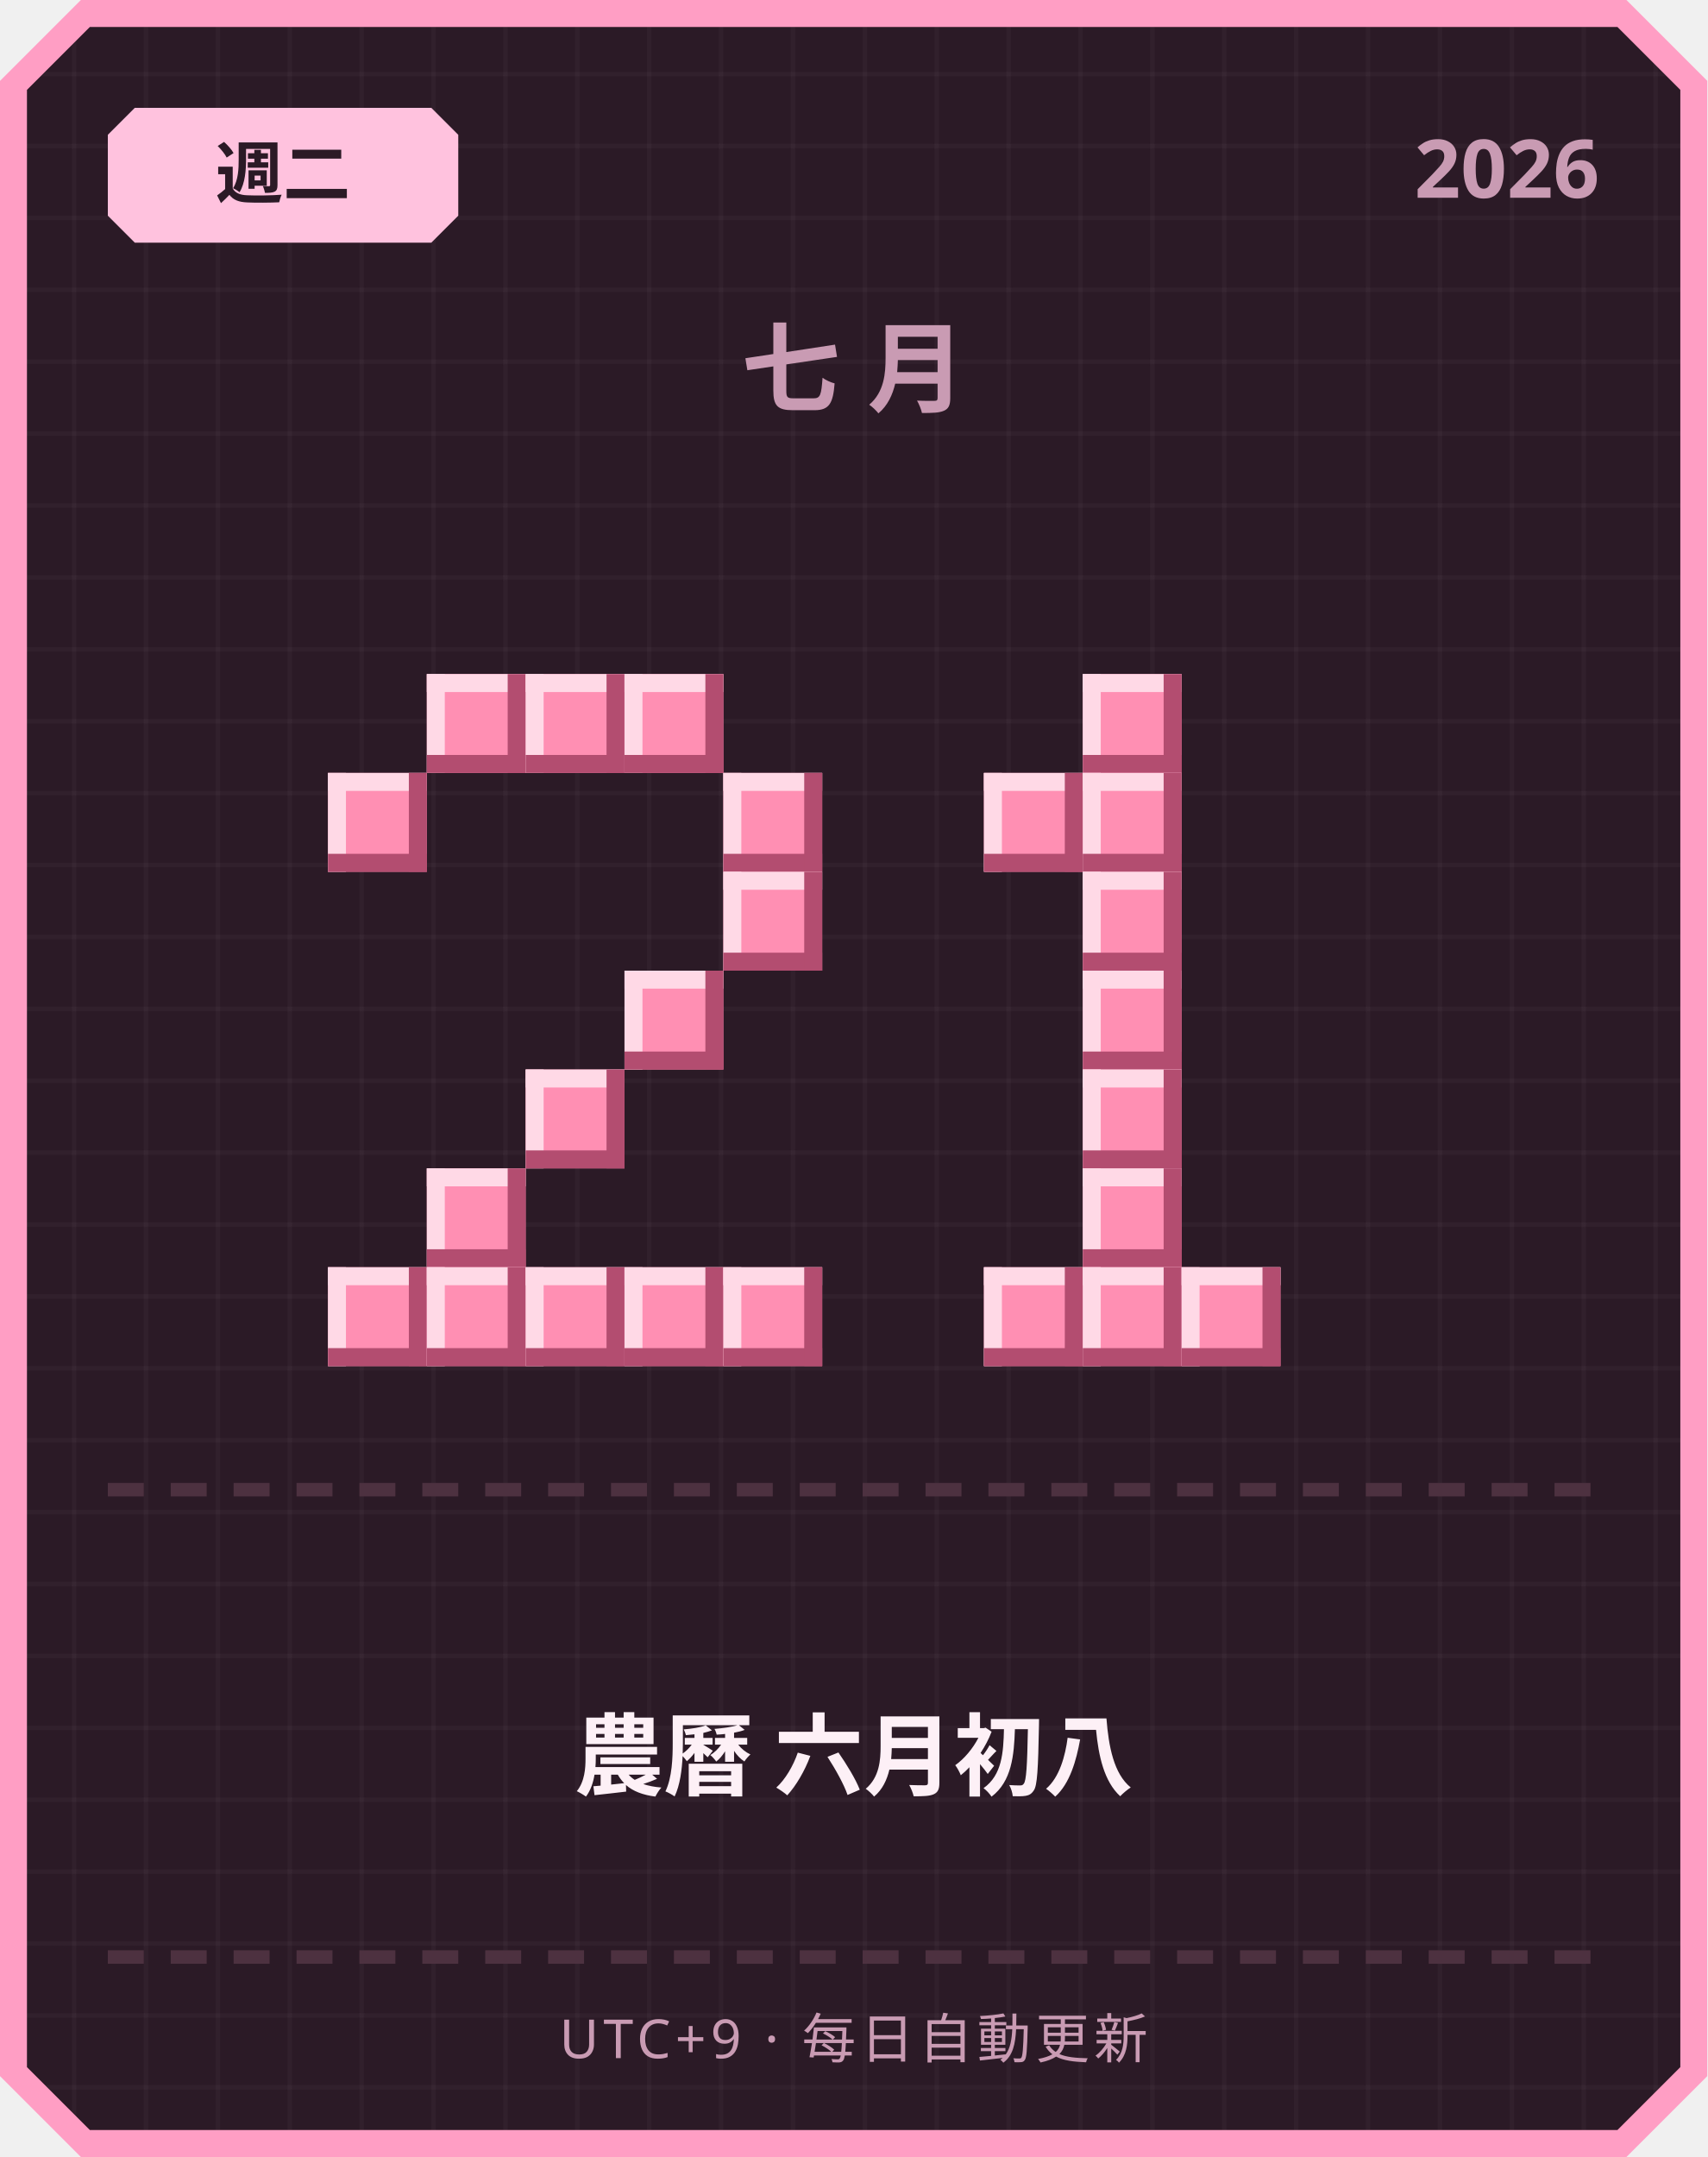
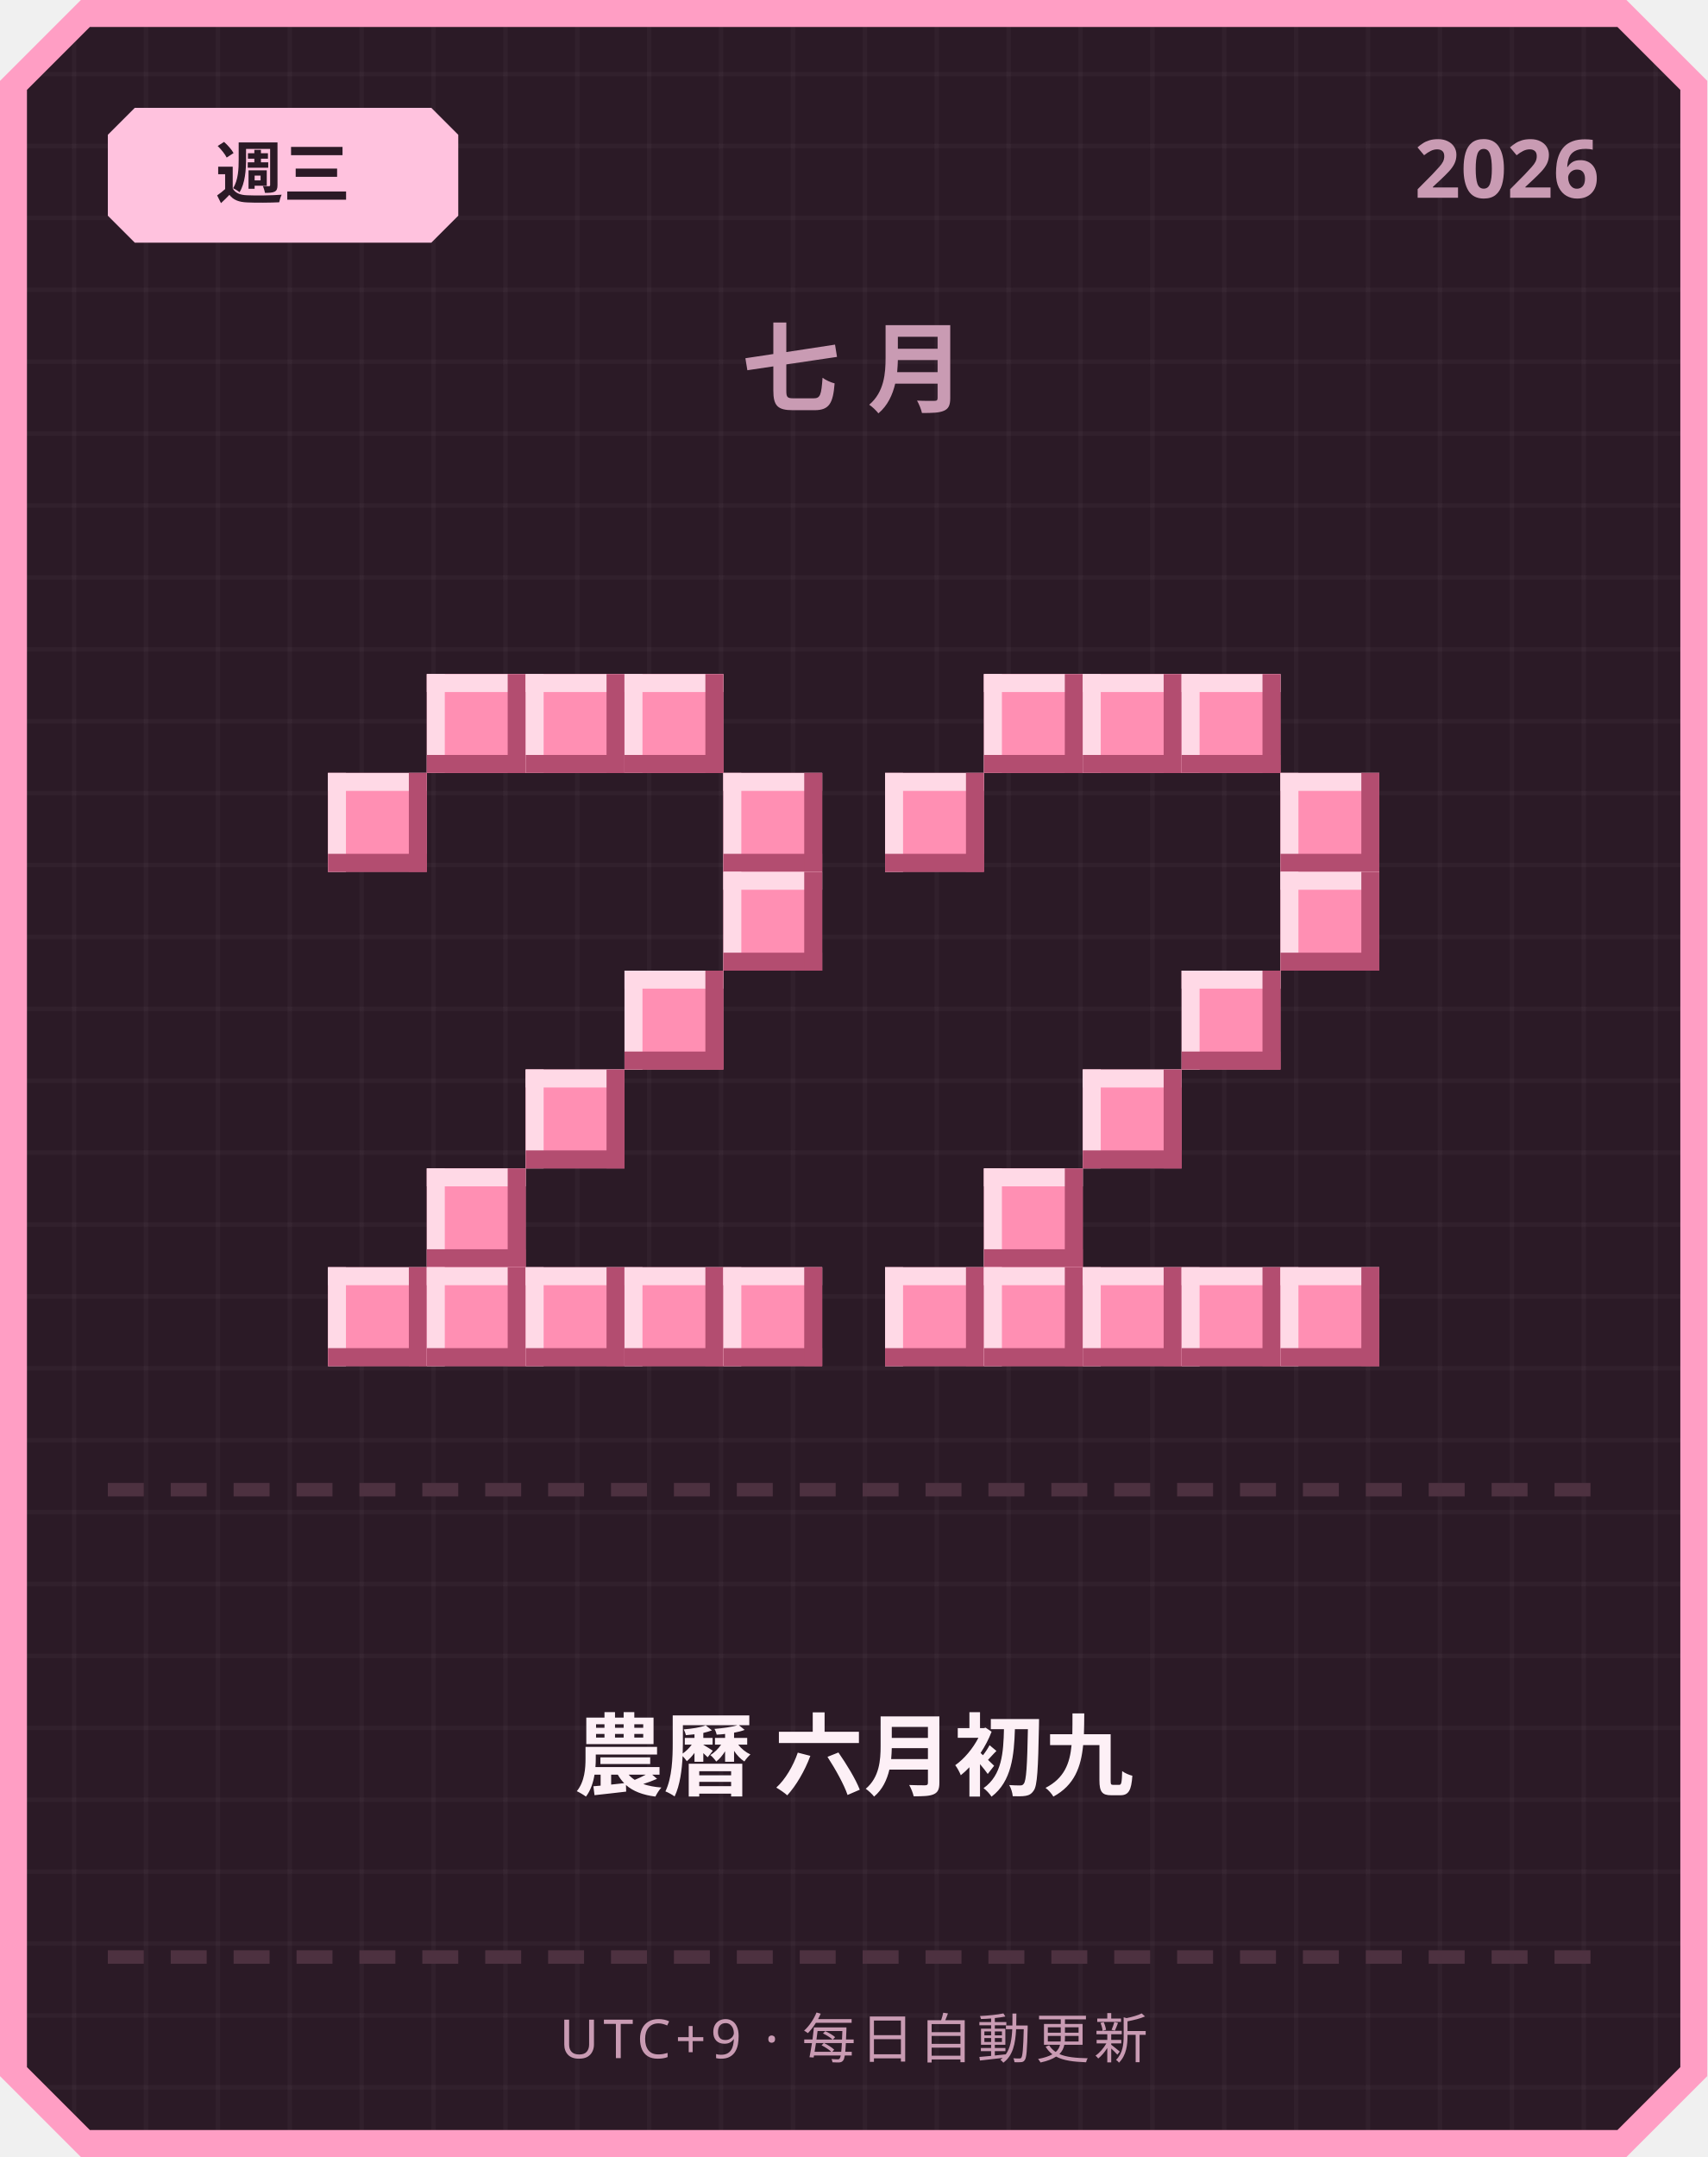
<svg xmlns="http://www.w3.org/2000/svg" width="380" height="480" viewBox="0 0 380 480">
  <defs>
    <pattern id="grid" width="16" height="16" patternUnits="userSpaceOnUse">
      <rect width="16" height="16" fill="#2b1a26" />
      <rect width="1" height="16" fill="#ffffff" opacity="0.03" />
      <rect width="16" height="1" fill="#ffffff" opacity="0.03" />
    </pattern>
  </defs>
  <path d="M 18,0 L 362,0 L 380,18 L 380,462 L 362,480 L 18,480 L 0,462 L 0,18 Z" fill="#ff9ec4" />
  <path d="M 20,6 L 360,6 L 374,20 L 374,460 L 360,474 L 20,474 L 6,460 L 6,20 Z" fill="url(#grid)" />
  <path d="M 30,24 L 96,24 L 102,30 L 102,48 L 96,54 L 30,54 L 24,48 L 24,30 Z" fill="#ffc2de" />
-   <text x="63" y="44" text-anchor="middle" font-family="'Segoe UI', sans-serif" font-size="15" font-weight="700" fill="#2b1a26">週二</text>
+   <text x="63" y="44" text-anchor="middle" font-family="'Segoe UI', sans-serif" font-size="15" font-weight="700" fill="#2b1a26">週三</text>
  <text x="356" y="44" text-anchor="end" font-family="'Segoe UI', sans-serif" font-size="18" font-weight="700" fill="#c99bb3">2026</text>
  <text x="190" y="90" text-anchor="middle" font-family="'Segoe UI', sans-serif" font-size="22" font-weight="700" letter-spacing="6" fill="#c99bb3">七月</text>
  <rect x="95" y="150" width="22" height="22" fill="#ff8fb3" />
  <rect x="95" y="150" width="22" height="4" fill="#ffd9e6" />
  <rect x="95" y="150" width="4" height="22" fill="#ffd9e6" />
  <rect x="95" y="168" width="22" height="4" fill="#b34d70" />
  <rect x="113" y="150" width="4" height="22" fill="#b34d70" />
  <rect x="117" y="150" width="22" height="22" fill="#ff8fb3" />
  <rect x="117" y="150" width="22" height="4" fill="#ffd9e6" />
  <rect x="117" y="150" width="4" height="22" fill="#ffd9e6" />
  <rect x="117" y="168" width="22" height="4" fill="#b34d70" />
  <rect x="135" y="150" width="4" height="22" fill="#b34d70" />
  <rect x="139" y="150" width="22" height="22" fill="#ff8fb3" />
  <rect x="139" y="150" width="22" height="4" fill="#ffd9e6" />
  <rect x="139" y="150" width="4" height="22" fill="#ffd9e6" />
  <rect x="139" y="168" width="22" height="4" fill="#b34d70" />
  <rect x="157" y="150" width="4" height="22" fill="#b34d70" />
  <rect x="73" y="172" width="22" height="22" fill="#ff8fb3" />
  <rect x="73" y="172" width="22" height="4" fill="#ffd9e6" />
  <rect x="73" y="172" width="4" height="22" fill="#ffd9e6" />
  <rect x="73" y="190" width="22" height="4" fill="#b34d70" />
  <rect x="91" y="172" width="4" height="22" fill="#b34d70" />
  <rect x="161" y="172" width="22" height="22" fill="#ff8fb3" />
  <rect x="161" y="172" width="22" height="4" fill="#ffd9e6" />
  <rect x="161" y="172" width="4" height="22" fill="#ffd9e6" />
  <rect x="161" y="190" width="22" height="4" fill="#b34d70" />
  <rect x="179" y="172" width="4" height="22" fill="#b34d70" />
  <rect x="161" y="194" width="22" height="22" fill="#ff8fb3" />
  <rect x="161" y="194" width="22" height="4" fill="#ffd9e6" />
  <rect x="161" y="194" width="4" height="22" fill="#ffd9e6" />
  <rect x="161" y="212" width="22" height="4" fill="#b34d70" />
  <rect x="179" y="194" width="4" height="22" fill="#b34d70" />
  <rect x="139" y="216" width="22" height="22" fill="#ff8fb3" />
  <rect x="139" y="216" width="22" height="4" fill="#ffd9e6" />
  <rect x="139" y="216" width="4" height="22" fill="#ffd9e6" />
  <rect x="139" y="234" width="22" height="4" fill="#b34d70" />
  <rect x="157" y="216" width="4" height="22" fill="#b34d70" />
  <rect x="117" y="238" width="22" height="22" fill="#ff8fb3" />
  <rect x="117" y="238" width="22" height="4" fill="#ffd9e6" />
  <rect x="117" y="238" width="4" height="22" fill="#ffd9e6" />
  <rect x="117" y="256" width="22" height="4" fill="#b34d70" />
  <rect x="135" y="238" width="4" height="22" fill="#b34d70" />
  <rect x="95" y="260" width="22" height="22" fill="#ff8fb3" />
  <rect x="95" y="260" width="22" height="4" fill="#ffd9e6" />
  <rect x="95" y="260" width="4" height="22" fill="#ffd9e6" />
  <rect x="95" y="278" width="22" height="4" fill="#b34d70" />
  <rect x="113" y="260" width="4" height="22" fill="#b34d70" />
  <rect x="73" y="282" width="22" height="22" fill="#ff8fb3" />
  <rect x="73" y="282" width="22" height="4" fill="#ffd9e6" />
  <rect x="73" y="282" width="4" height="22" fill="#ffd9e6" />
  <rect x="73" y="300" width="22" height="4" fill="#b34d70" />
  <rect x="91" y="282" width="4" height="22" fill="#b34d70" />
  <rect x="95" y="282" width="22" height="22" fill="#ff8fb3" />
  <rect x="95" y="282" width="22" height="4" fill="#ffd9e6" />
  <rect x="95" y="282" width="4" height="22" fill="#ffd9e6" />
  <rect x="95" y="300" width="22" height="4" fill="#b34d70" />
  <rect x="113" y="282" width="4" height="22" fill="#b34d70" />
  <rect x="117" y="282" width="22" height="22" fill="#ff8fb3" />
  <rect x="117" y="282" width="22" height="4" fill="#ffd9e6" />
  <rect x="117" y="282" width="4" height="22" fill="#ffd9e6" />
  <rect x="117" y="300" width="22" height="4" fill="#b34d70" />
  <rect x="135" y="282" width="4" height="22" fill="#b34d70" />
  <rect x="139" y="282" width="22" height="22" fill="#ff8fb3" />
  <rect x="139" y="282" width="22" height="4" fill="#ffd9e6" />
  <rect x="139" y="282" width="4" height="22" fill="#ffd9e6" />
  <rect x="139" y="300" width="22" height="4" fill="#b34d70" />
  <rect x="157" y="282" width="4" height="22" fill="#b34d70" />
  <rect x="161" y="282" width="22" height="22" fill="#ff8fb3" />
  <rect x="161" y="282" width="22" height="4" fill="#ffd9e6" />
  <rect x="161" y="282" width="4" height="22" fill="#ffd9e6" />
  <rect x="161" y="300" width="22" height="4" fill="#b34d70" />
  <rect x="179" y="282" width="4" height="22" fill="#b34d70" />
+   <rect x="219" y="150" width="22" height="22" fill="#ff8fb3" />
+   <rect x="219" y="150" width="22" height="4" fill="#ffd9e6" />
+   <rect x="219" y="150" width="4" height="22" fill="#ffd9e6" />
+   <rect x="219" y="168" width="22" height="4" fill="#b34d70" />
+   <rect x="237" y="150" width="4" height="22" fill="#b34d70" />
  <rect x="241" y="150" width="22" height="22" fill="#ff8fb3" />
  <rect x="241" y="150" width="22" height="4" fill="#ffd9e6" />
  <rect x="241" y="150" width="4" height="22" fill="#ffd9e6" />
  <rect x="241" y="168" width="22" height="4" fill="#b34d70" />
  <rect x="259" y="150" width="4" height="22" fill="#b34d70" />
-   <rect x="219" y="172" width="22" height="22" fill="#ff8fb3" />
-   <rect x="219" y="172" width="22" height="4" fill="#ffd9e6" />
-   <rect x="219" y="172" width="4" height="22" fill="#ffd9e6" />
-   <rect x="219" y="190" width="22" height="4" fill="#b34d70" />
-   <rect x="237" y="172" width="4" height="22" fill="#b34d70" />
-   <rect x="241" y="172" width="22" height="22" fill="#ff8fb3" />
-   <rect x="241" y="172" width="22" height="4" fill="#ffd9e6" />
-   <rect x="241" y="172" width="4" height="22" fill="#ffd9e6" />
-   <rect x="241" y="190" width="22" height="4" fill="#b34d70" />
-   <rect x="259" y="172" width="4" height="22" fill="#b34d70" />
-   <rect x="241" y="194" width="22" height="22" fill="#ff8fb3" />
-   <rect x="241" y="194" width="22" height="4" fill="#ffd9e6" />
-   <rect x="241" y="194" width="4" height="22" fill="#ffd9e6" />
-   <rect x="241" y="212" width="22" height="4" fill="#b34d70" />
-   <rect x="259" y="194" width="4" height="22" fill="#b34d70" />
-   <rect x="241" y="216" width="22" height="22" fill="#ff8fb3" />
-   <rect x="241" y="216" width="22" height="4" fill="#ffd9e6" />
-   <rect x="241" y="216" width="4" height="22" fill="#ffd9e6" />
-   <rect x="241" y="234" width="22" height="4" fill="#b34d70" />
-   <rect x="259" y="216" width="4" height="22" fill="#b34d70" />
+   <rect x="263" y="150" width="22" height="22" fill="#ff8fb3" />
+   <rect x="263" y="150" width="22" height="4" fill="#ffd9e6" />
+   <rect x="263" y="150" width="4" height="22" fill="#ffd9e6" />
+   <rect x="263" y="168" width="22" height="4" fill="#b34d70" />
+   <rect x="281" y="150" width="4" height="22" fill="#b34d70" />
+   <rect x="197" y="172" width="22" height="22" fill="#ff8fb3" />
+   <rect x="197" y="172" width="22" height="4" fill="#ffd9e6" />
+   <rect x="197" y="172" width="4" height="22" fill="#ffd9e6" />
+   <rect x="197" y="190" width="22" height="4" fill="#b34d70" />
+   <rect x="215" y="172" width="4" height="22" fill="#b34d70" />
+   <rect x="285" y="172" width="22" height="22" fill="#ff8fb3" />
+   <rect x="285" y="172" width="22" height="4" fill="#ffd9e6" />
+   <rect x="285" y="172" width="4" height="22" fill="#ffd9e6" />
+   <rect x="285" y="190" width="22" height="4" fill="#b34d70" />
+   <rect x="303" y="172" width="4" height="22" fill="#b34d70" />
+   <rect x="285" y="194" width="22" height="22" fill="#ff8fb3" />
+   <rect x="285" y="194" width="22" height="4" fill="#ffd9e6" />
+   <rect x="285" y="194" width="4" height="22" fill="#ffd9e6" />
+   <rect x="285" y="212" width="22" height="4" fill="#b34d70" />
+   <rect x="303" y="194" width="4" height="22" fill="#b34d70" />
+   <rect x="263" y="216" width="22" height="22" fill="#ff8fb3" />
+   <rect x="263" y="216" width="22" height="4" fill="#ffd9e6" />
+   <rect x="263" y="216" width="4" height="22" fill="#ffd9e6" />
+   <rect x="263" y="234" width="22" height="4" fill="#b34d70" />
+   <rect x="281" y="216" width="4" height="22" fill="#b34d70" />
  <rect x="241" y="238" width="22" height="22" fill="#ff8fb3" />
  <rect x="241" y="238" width="22" height="4" fill="#ffd9e6" />
  <rect x="241" y="238" width="4" height="22" fill="#ffd9e6" />
  <rect x="241" y="256" width="22" height="4" fill="#b34d70" />
  <rect x="259" y="238" width="4" height="22" fill="#b34d70" />
-   <rect x="241" y="260" width="22" height="22" fill="#ff8fb3" />
-   <rect x="241" y="260" width="22" height="4" fill="#ffd9e6" />
-   <rect x="241" y="260" width="4" height="22" fill="#ffd9e6" />
-   <rect x="241" y="278" width="22" height="4" fill="#b34d70" />
-   <rect x="259" y="260" width="4" height="22" fill="#b34d70" />
+   <rect x="219" y="260" width="22" height="22" fill="#ff8fb3" />
+   <rect x="219" y="260" width="22" height="4" fill="#ffd9e6" />
+   <rect x="219" y="260" width="4" height="22" fill="#ffd9e6" />
+   <rect x="219" y="278" width="22" height="4" fill="#b34d70" />
+   <rect x="237" y="260" width="4" height="22" fill="#b34d70" />
+   <rect x="197" y="282" width="22" height="22" fill="#ff8fb3" />
+   <rect x="197" y="282" width="22" height="4" fill="#ffd9e6" />
+   <rect x="197" y="282" width="4" height="22" fill="#ffd9e6" />
+   <rect x="197" y="300" width="22" height="4" fill="#b34d70" />
+   <rect x="215" y="282" width="4" height="22" fill="#b34d70" />
  <rect x="219" y="282" width="22" height="22" fill="#ff8fb3" />
  <rect x="219" y="282" width="22" height="4" fill="#ffd9e6" />
  <rect x="219" y="282" width="4" height="22" fill="#ffd9e6" />
  <rect x="219" y="300" width="22" height="4" fill="#b34d70" />
  <rect x="237" y="282" width="4" height="22" fill="#b34d70" />
  <rect x="241" y="282" width="22" height="22" fill="#ff8fb3" />
  <rect x="241" y="282" width="22" height="4" fill="#ffd9e6" />
  <rect x="241" y="282" width="4" height="22" fill="#ffd9e6" />
  <rect x="241" y="300" width="22" height="4" fill="#b34d70" />
  <rect x="259" y="282" width="4" height="22" fill="#b34d70" />
  <rect x="263" y="282" width="22" height="22" fill="#ff8fb3" />
  <rect x="263" y="282" width="22" height="4" fill="#ffd9e6" />
  <rect x="263" y="282" width="4" height="22" fill="#ffd9e6" />
  <rect x="263" y="300" width="22" height="4" fill="#b34d70" />
  <rect x="281" y="282" width="4" height="22" fill="#b34d70" />
+   <rect x="285" y="282" width="22" height="22" fill="#ff8fb3" />
+   <rect x="285" y="282" width="22" height="4" fill="#ffd9e6" />
+   <rect x="285" y="282" width="4" height="22" fill="#ffd9e6" />
+   <rect x="285" y="300" width="22" height="4" fill="#b34d70" />
+   <rect x="303" y="282" width="4" height="22" fill="#b34d70" />
  <rect x="24" y="330" width="8" height="3" fill="#4d3140" />
  <rect x="38" y="330" width="8" height="3" fill="#4d3140" />
  <rect x="52" y="330" width="8" height="3" fill="#4d3140" />
  <rect x="66" y="330" width="8" height="3" fill="#4d3140" />
  <rect x="80" y="330" width="8" height="3" fill="#4d3140" />
  <rect x="94" y="330" width="8" height="3" fill="#4d3140" />
  <rect x="108" y="330" width="8" height="3" fill="#4d3140" />
  <rect x="122" y="330" width="8" height="3" fill="#4d3140" />
  <rect x="136" y="330" width="8" height="3" fill="#4d3140" />
  <rect x="150" y="330" width="8" height="3" fill="#4d3140" />
  <rect x="164" y="330" width="8" height="3" fill="#4d3140" />
  <rect x="178" y="330" width="8" height="3" fill="#4d3140" />
  <rect x="192" y="330" width="8" height="3" fill="#4d3140" />
  <rect x="206" y="330" width="8" height="3" fill="#4d3140" />
  <rect x="220" y="330" width="8" height="3" fill="#4d3140" />
  <rect x="234" y="330" width="8" height="3" fill="#4d3140" />
  <rect x="248" y="330" width="8" height="3" fill="#4d3140" />
  <rect x="262" y="330" width="8" height="3" fill="#4d3140" />
  <rect x="276" y="330" width="8" height="3" fill="#4d3140" />
  <rect x="290" y="330" width="8" height="3" fill="#4d3140" />
  <rect x="304" y="330" width="8" height="3" fill="#4d3140" />
  <rect x="318" y="330" width="8" height="3" fill="#4d3140" />
  <rect x="332" y="330" width="8" height="3" fill="#4d3140" />
  <rect x="346" y="330" width="8" height="3" fill="#4d3140" />
-   <text x="190" y="398" text-anchor="middle" font-family="'Segoe UI', 'Microsoft JhengHei', sans-serif" font-size="20" font-weight="700" fill="#fdf0f6">農曆 六月初八</text>
+   <text x="190" y="398" text-anchor="middle" font-family="'Segoe UI', 'Microsoft JhengHei', sans-serif" font-size="20" font-weight="700" fill="#fdf0f6">農曆 六月初九</text>
  <rect x="24" y="434" width="8" height="3" fill="#4d3140" />
  <rect x="38" y="434" width="8" height="3" fill="#4d3140" />
  <rect x="52" y="434" width="8" height="3" fill="#4d3140" />
  <rect x="66" y="434" width="8" height="3" fill="#4d3140" />
  <rect x="80" y="434" width="8" height="3" fill="#4d3140" />
  <rect x="94" y="434" width="8" height="3" fill="#4d3140" />
  <rect x="108" y="434" width="8" height="3" fill="#4d3140" />
  <rect x="122" y="434" width="8" height="3" fill="#4d3140" />
  <rect x="136" y="434" width="8" height="3" fill="#4d3140" />
  <rect x="150" y="434" width="8" height="3" fill="#4d3140" />
  <rect x="164" y="434" width="8" height="3" fill="#4d3140" />
  <rect x="178" y="434" width="8" height="3" fill="#4d3140" />
  <rect x="192" y="434" width="8" height="3" fill="#4d3140" />
  <rect x="206" y="434" width="8" height="3" fill="#4d3140" />
  <rect x="220" y="434" width="8" height="3" fill="#4d3140" />
  <rect x="234" y="434" width="8" height="3" fill="#4d3140" />
  <rect x="248" y="434" width="8" height="3" fill="#4d3140" />
  <rect x="262" y="434" width="8" height="3" fill="#4d3140" />
  <rect x="276" y="434" width="8" height="3" fill="#4d3140" />
  <rect x="290" y="434" width="8" height="3" fill="#4d3140" />
  <rect x="304" y="434" width="8" height="3" fill="#4d3140" />
  <rect x="318" y="434" width="8" height="3" fill="#4d3140" />
  <rect x="332" y="434" width="8" height="3" fill="#4d3140" />
  <rect x="346" y="434" width="8" height="3" fill="#4d3140" />
  <text x="190" y="458" text-anchor="middle" font-family="'Segoe UI', sans-serif" font-size="12" letter-spacing="1" fill="#c99bb3">UTC+9 · 每日自動更新</text>
</svg>
